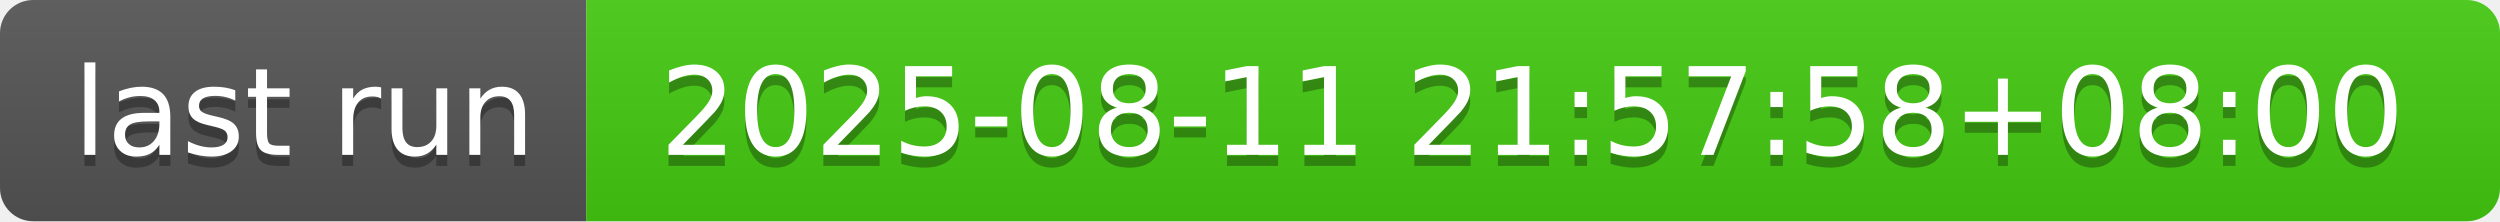
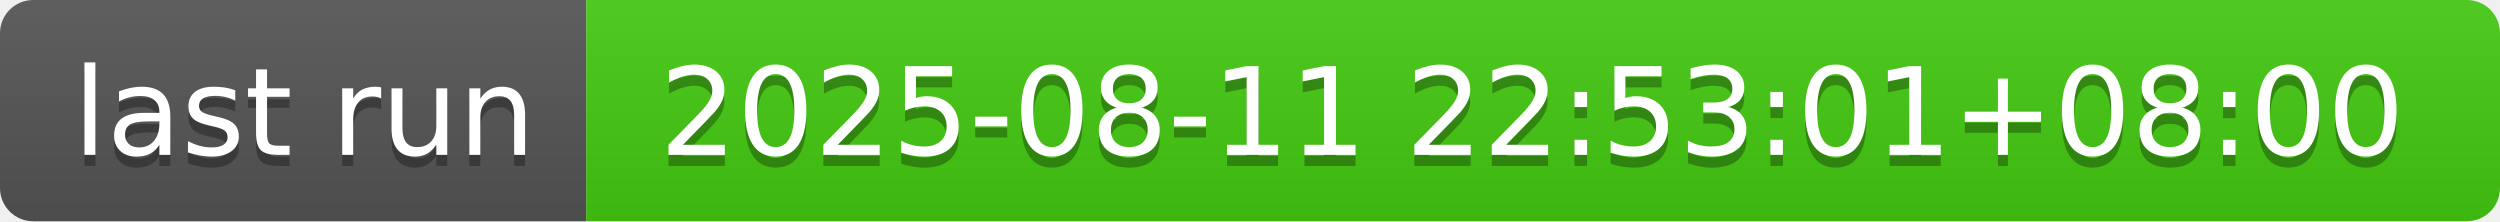
- <svg xmlns="http://www.w3.org/2000/svg" width="226" height="20" role="img" aria-label="last run: 2025-08-11 21:57:58+08:00">
+ <svg xmlns="http://www.w3.org/2000/svg" width="226" height="20" role="img" aria-label="last run: 2025-08-11 22:53:01+08:00">
  <linearGradient id="s" x2="0" y2="100%">
    <stop offset="0" stop-color="#bbb" stop-opacity=".1" />
    <stop offset="1" stop-opacity=".1" />
  </linearGradient>
  <clipPath id="r">
    <rect width="226" height="20" rx="3" fill="#fff" />
  </clipPath>
  <g clip-path="url(#r)">
    <rect width="53" height="20" fill="#555" />
    <rect x="53" width="173" height="20" fill="#4c1" />
    <rect width="226" height="20" fill="url(#s)" />
  </g>
  <g fill="#fff" text-anchor="middle" font-family="Verdana,Geneva,DejaVu Sans,sans-serif" text-rendering="geometricPrecision" font-size="110">
    <text aria-hidden="true" x="275" y="150" fill="#010101" fill-opacity=".3" transform="scale(.1)" textLength="430">last run</text>
    <text x="275" y="140" transform="scale(.1)" fill="#fff" textLength="430">last run</text>
-     <text aria-hidden="true" x="1385" y="150" fill="#010101" fill-opacity=".3" transform="scale(.1)" textLength="1630">2025-08-11 21:57:58+08:00</text>
-     <text x="1385" y="140" transform="scale(.1)" fill="#fff" textLength="1630">2025-08-11 21:57:58+08:00</text>
+     <text aria-hidden="true" x="1385" y="150" fill="#010101" fill-opacity=".3" transform="scale(.1)" textLength="1630">2025-08-11 22:53:01+08:00</text>
+     <text x="1385" y="140" transform="scale(.1)" fill="#fff" textLength="1630">2025-08-11 22:53:01+08:00</text>
  </g>
</svg>
